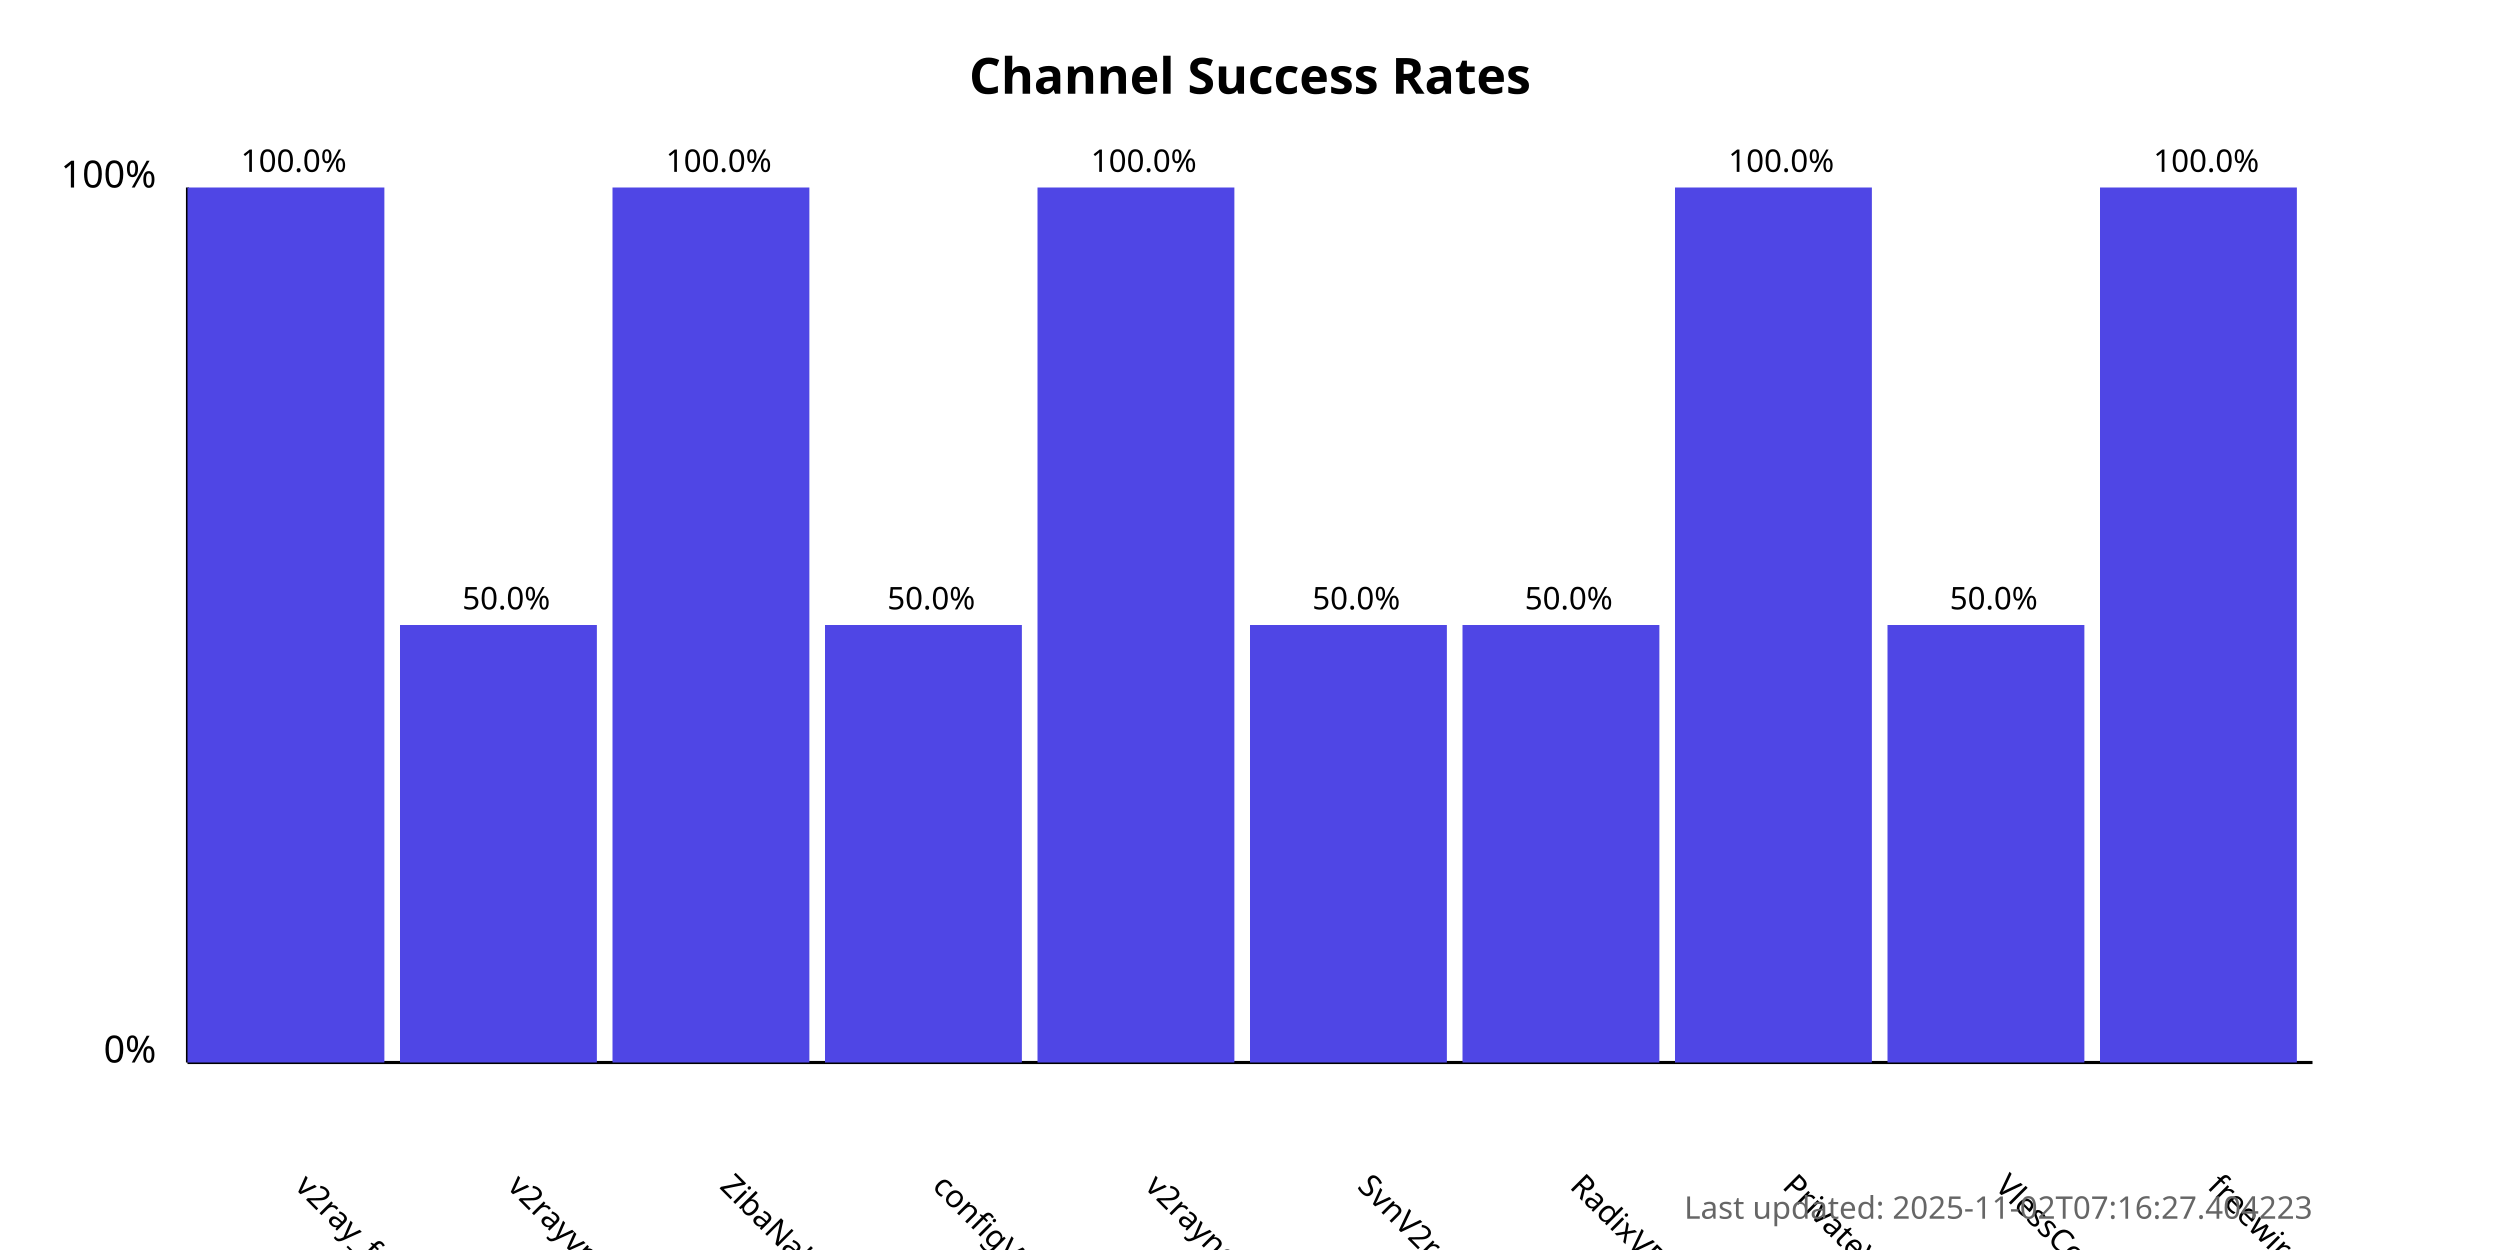
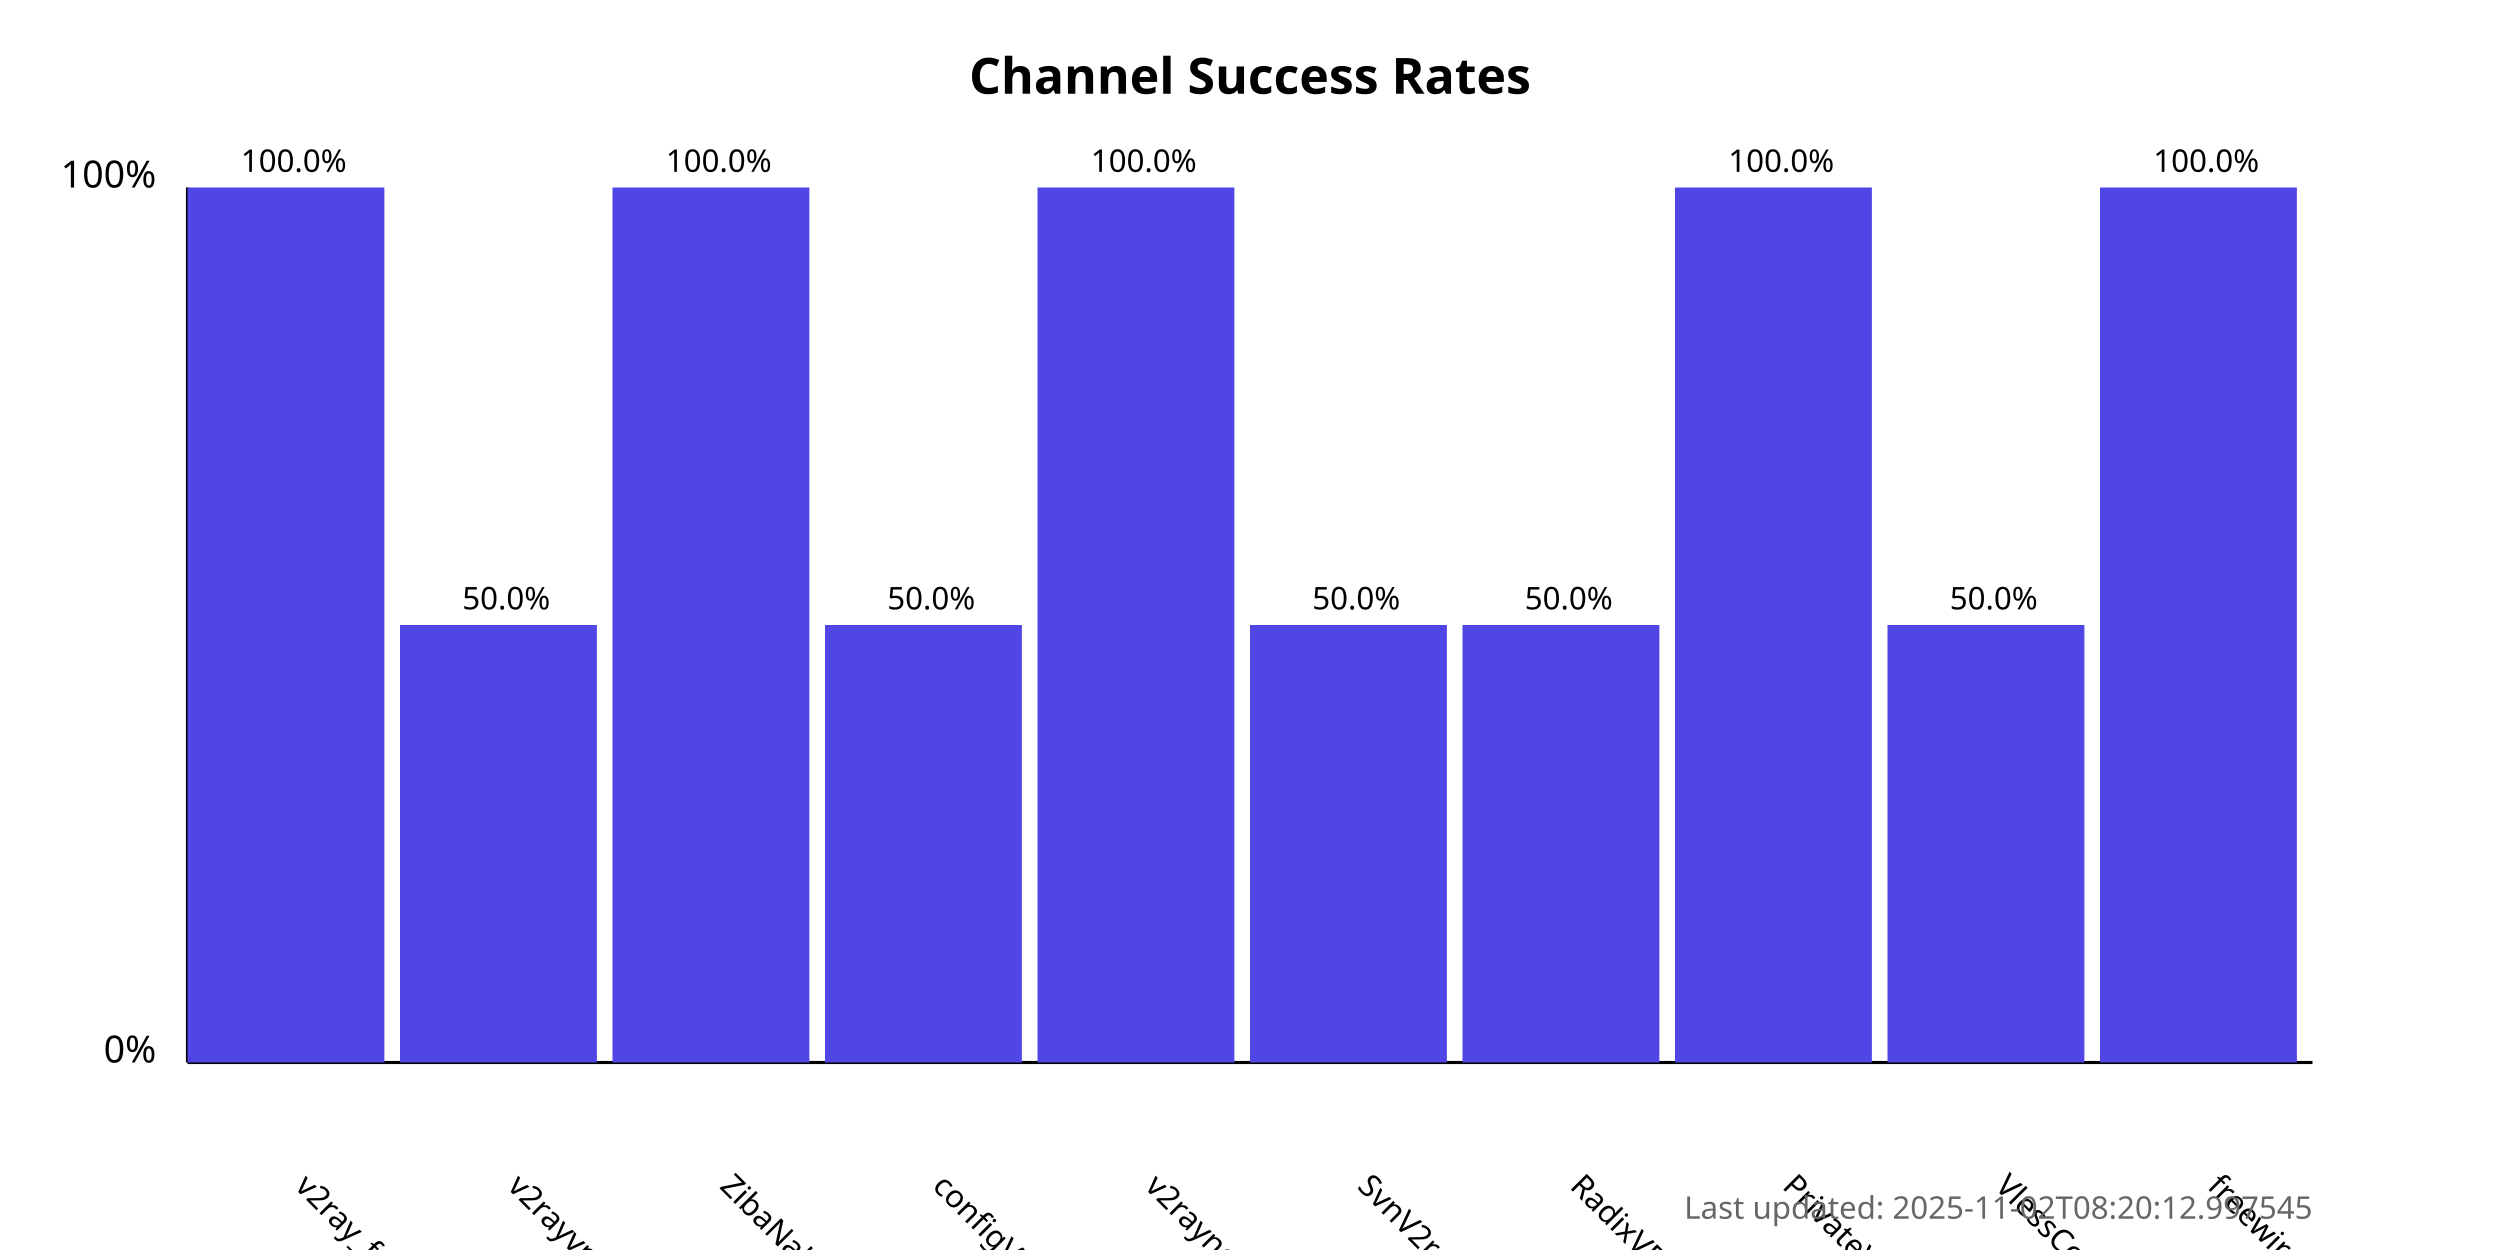
<svg xmlns="http://www.w3.org/2000/svg" width="800" height="400">
  <style>
            .chart-title { font: bold 16px sans-serif; }
            .axis-label { font: 12px sans-serif; }
            .tick-label { font: 10px sans-serif; }
            .bar { fill: #4f46e5; }
            .bar:hover { fill: #6366f1; }
            .timestamp { font: 10px sans-serif; fill: #666; }
        </style>
  <text x="400.0" y="30" text-anchor="middle" class="chart-title">
            Channel Success Rates
        </text>
  <line x1="60" y1="340" x2="60" y2="60" stroke="black" stroke-width="1" />
  <line x1="60" y1="340" x2="740" y2="340" stroke="black" stroke-width="1" />
  <text x="50" y="340" text-anchor="end" class="axis-label">0%</text>
  <text x="50" y="60" text-anchor="end" class="axis-label">100%</text>
  <g>
    <rect x="60" y="60.0" width="63.0" height="280.0" class="bar" />
    <text x="94.0" y="380" transform="rotate(45, 94.0, 380)" text-anchor="start" class="tick-label">
                v2ray_free_conf
            </text>
    <text x="94.0" y="55.0" text-anchor="middle" class="tick-label">
                100.0%
            </text>
  </g>
  <g>
    <rect x="128.0" y="200.0" width="63.0" height="140.0" class="bar" />
    <text x="162.0" y="380" transform="rotate(45, 162.0, 380)" text-anchor="start" class="tick-label">
                v2rayvpno
            </text>
    <text x="162.0" y="195.0" text-anchor="middle" class="tick-label">
                50.0%
            </text>
  </g>
  <g>
    <rect x="196.0" y="60.0" width="63.0" height="280.0" class="bar" />
    <text x="230.0" y="380" transform="rotate(45, 230.0, 380)" text-anchor="start" class="tick-label">
                ZibaNabz
            </text>
    <text x="230.0" y="55.0" text-anchor="middle" class="tick-label">
                100.0%
            </text>
  </g>
  <g>
    <rect x="264.0" y="200.0" width="63.0" height="140.0" class="bar" />
    <text x="298.0" y="380" transform="rotate(45, 298.0, 380)" text-anchor="start" class="tick-label">
                configV2rayForFree
            </text>
    <text x="298.0" y="195.0" text-anchor="middle" class="tick-label">
                50.0%
            </text>
  </g>
  <g>
    <rect x="332.0" y="60.0" width="63.0" height="280.0" class="bar" />
    <text x="366.0" y="380" transform="rotate(45, 366.0, 380)" text-anchor="start" class="tick-label">
                v2rayngvpn
            </text>
    <text x="366.0" y="55.0" text-anchor="middle" class="tick-label">
                100.0%
            </text>
  </g>
  <g>
    <rect x="400.0" y="200.0" width="63.0" height="140.0" class="bar" />
    <text x="434.0" y="380" transform="rotate(45, 434.0, 380)" text-anchor="start" class="tick-label">
                SvnV2ray
            </text>
    <text x="434.0" y="195.0" text-anchor="middle" class="tick-label">
                50.0%
            </text>
  </g>
  <g>
    <rect x="468.0" y="200.0" width="63.0" height="140.0" class="bar" />
    <text x="502.0" y="380" transform="rotate(45, 502.0, 380)" text-anchor="start" class="tick-label">
                RadixVPN
            </text>
    <text x="502.0" y="195.0" text-anchor="middle" class="tick-label">
                50.0%
            </text>
  </g>
  <g>
    <rect x="536.0" y="60.0" width="63.0" height="280.0" class="bar" />
    <text x="570.0" y="380" transform="rotate(45, 570.0, 380)" text-anchor="start" class="tick-label">
                PrivateVPNs
            </text>
    <text x="570.0" y="55.0" text-anchor="middle" class="tick-label">
                100.0%
            </text>
  </g>
  <g>
    <rect x="604.0" y="200.0" width="63.0" height="140.0" class="bar" />
    <text x="638.0" y="380" transform="rotate(45, 638.0, 380)" text-anchor="start" class="tick-label">
                VlessConfig
            </text>
    <text x="638.0" y="195.0" text-anchor="middle" class="tick-label">
                50.0%
            </text>
  </g>
  <g>
    <rect x="672.0" y="60.0" width="63.0" height="280.0" class="bar" />
    <text x="706.0" y="380" transform="rotate(45, 706.0, 380)" text-anchor="start" class="tick-label">
                freewireguard
            </text>
    <text x="706.0" y="55.0" text-anchor="middle" class="tick-label">
                100.0%
            </text>
  </g>
  <text x="740" y="390" text-anchor="end" class="timestamp">
-             Last updated: 2025-11-02T07:16:27.404223
+             Last updated: 2025-11-02T08:20:12.997545
        </text>
</svg>
